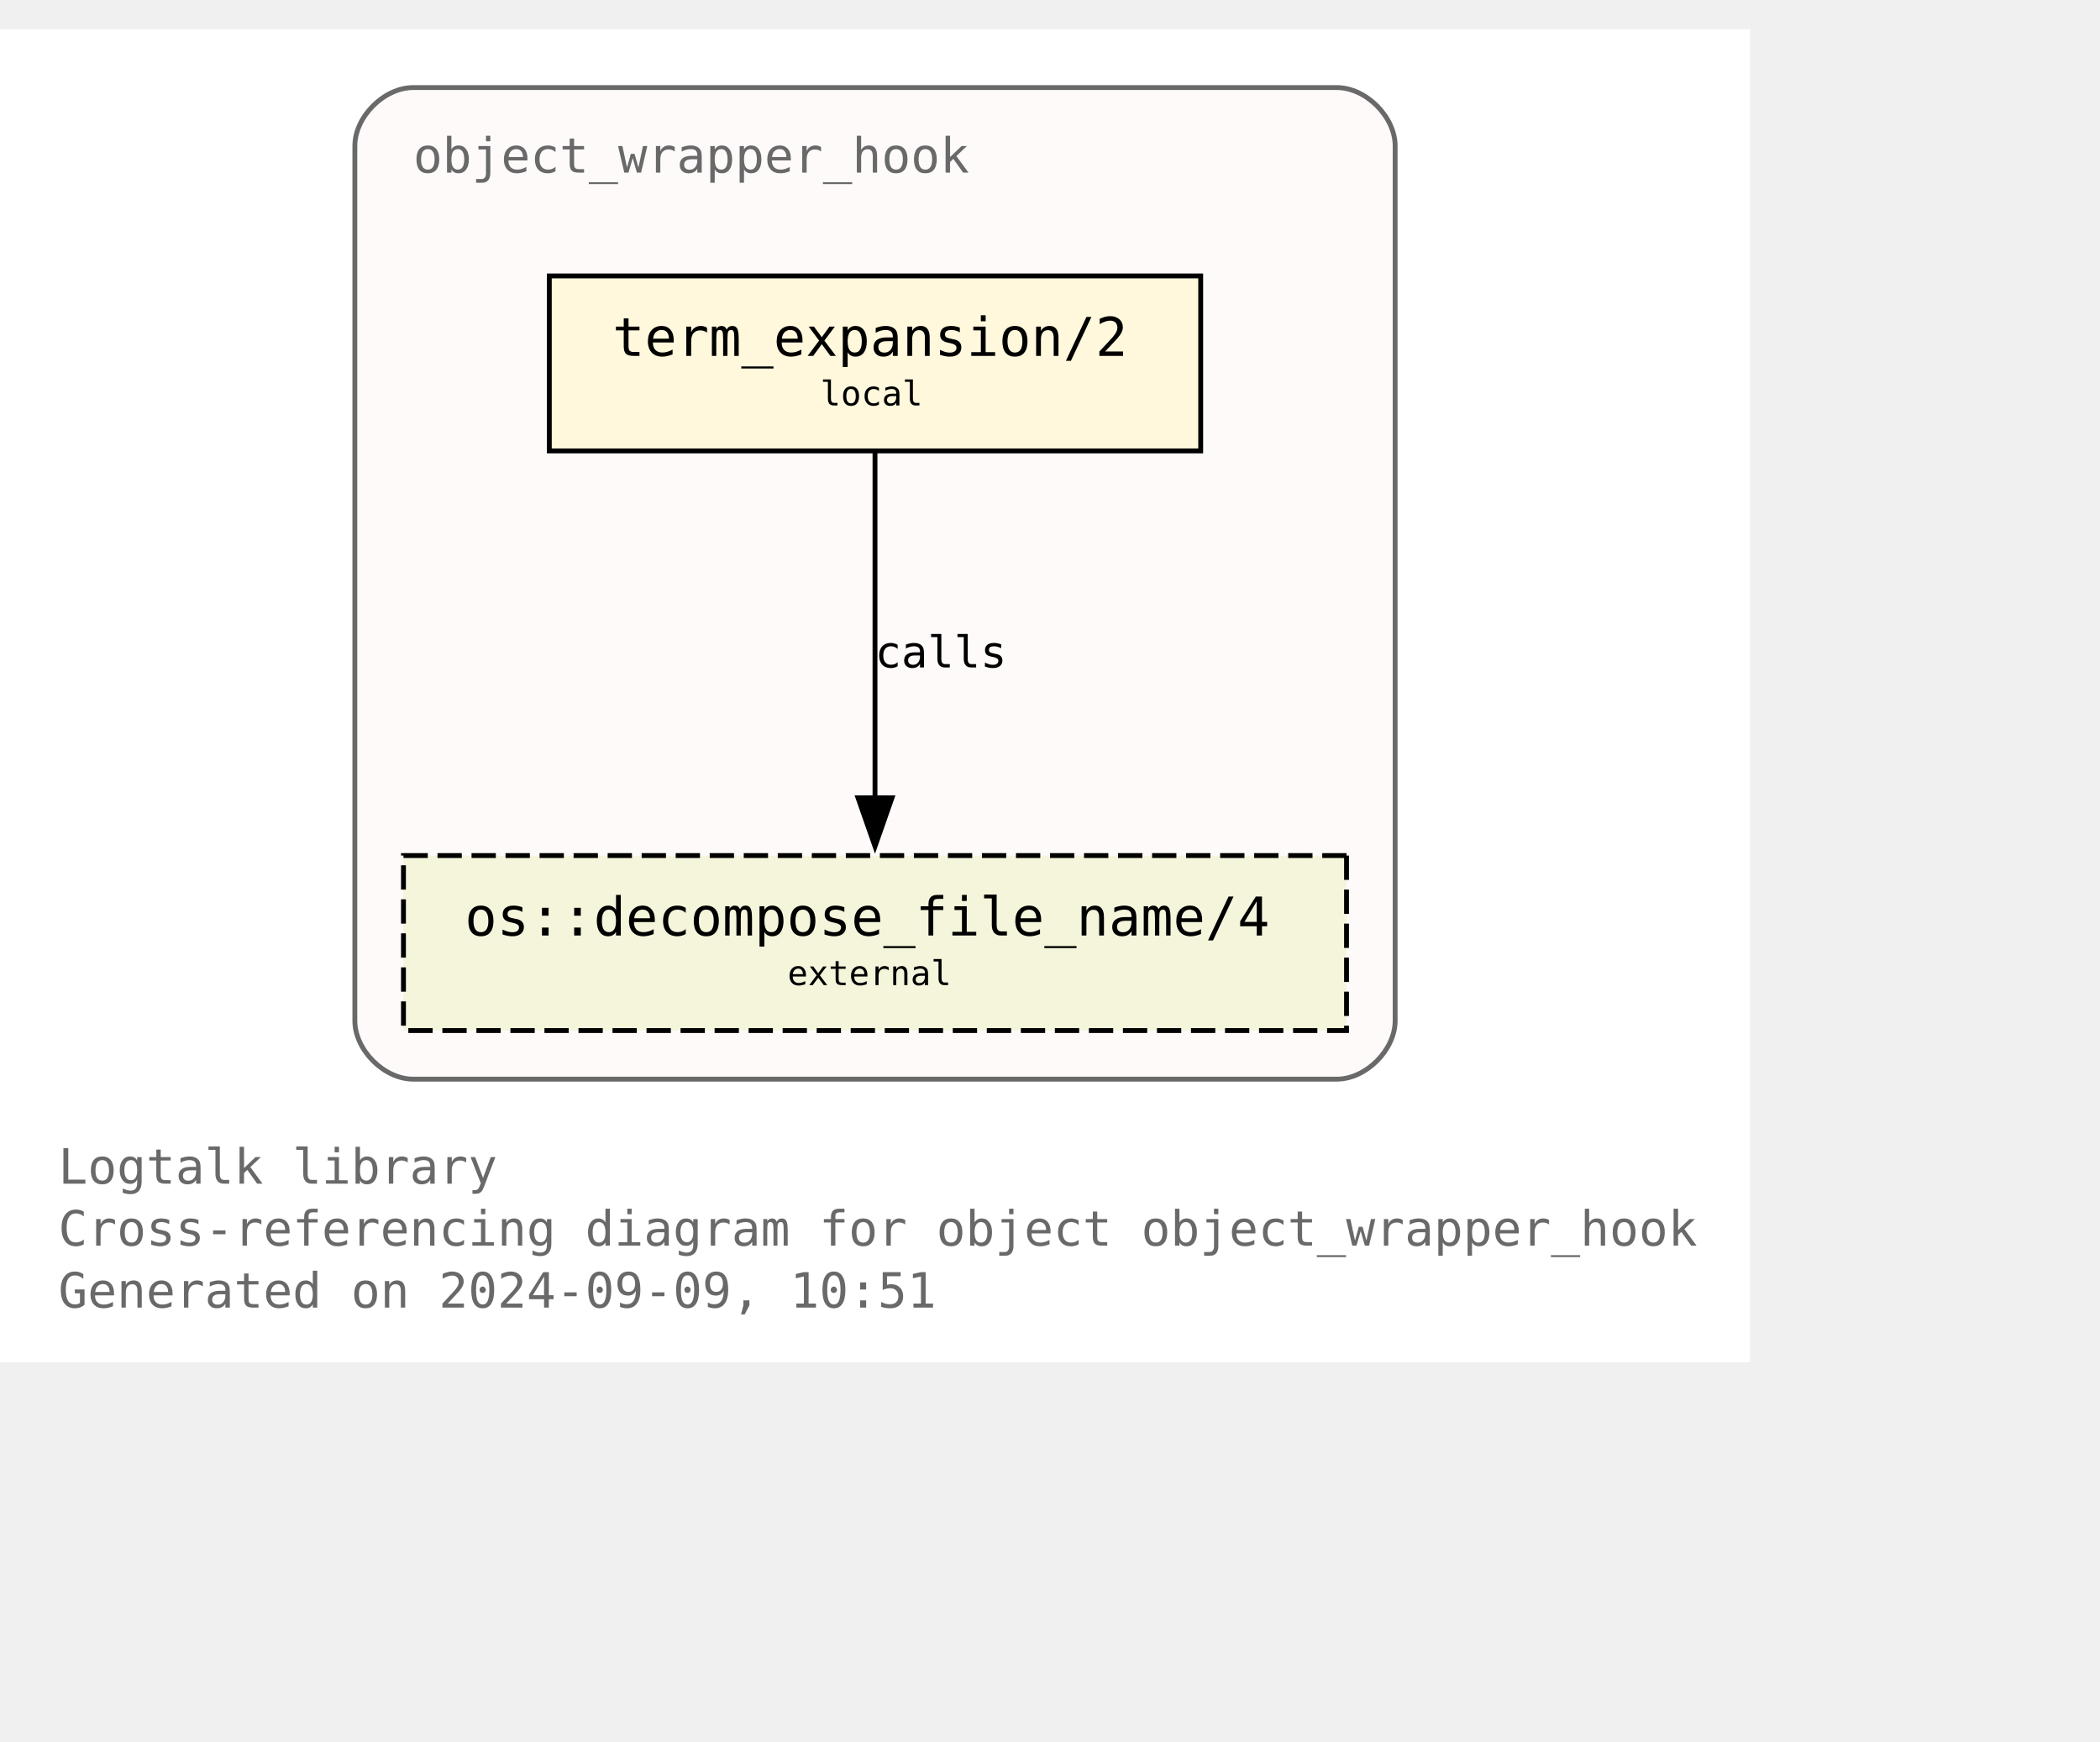
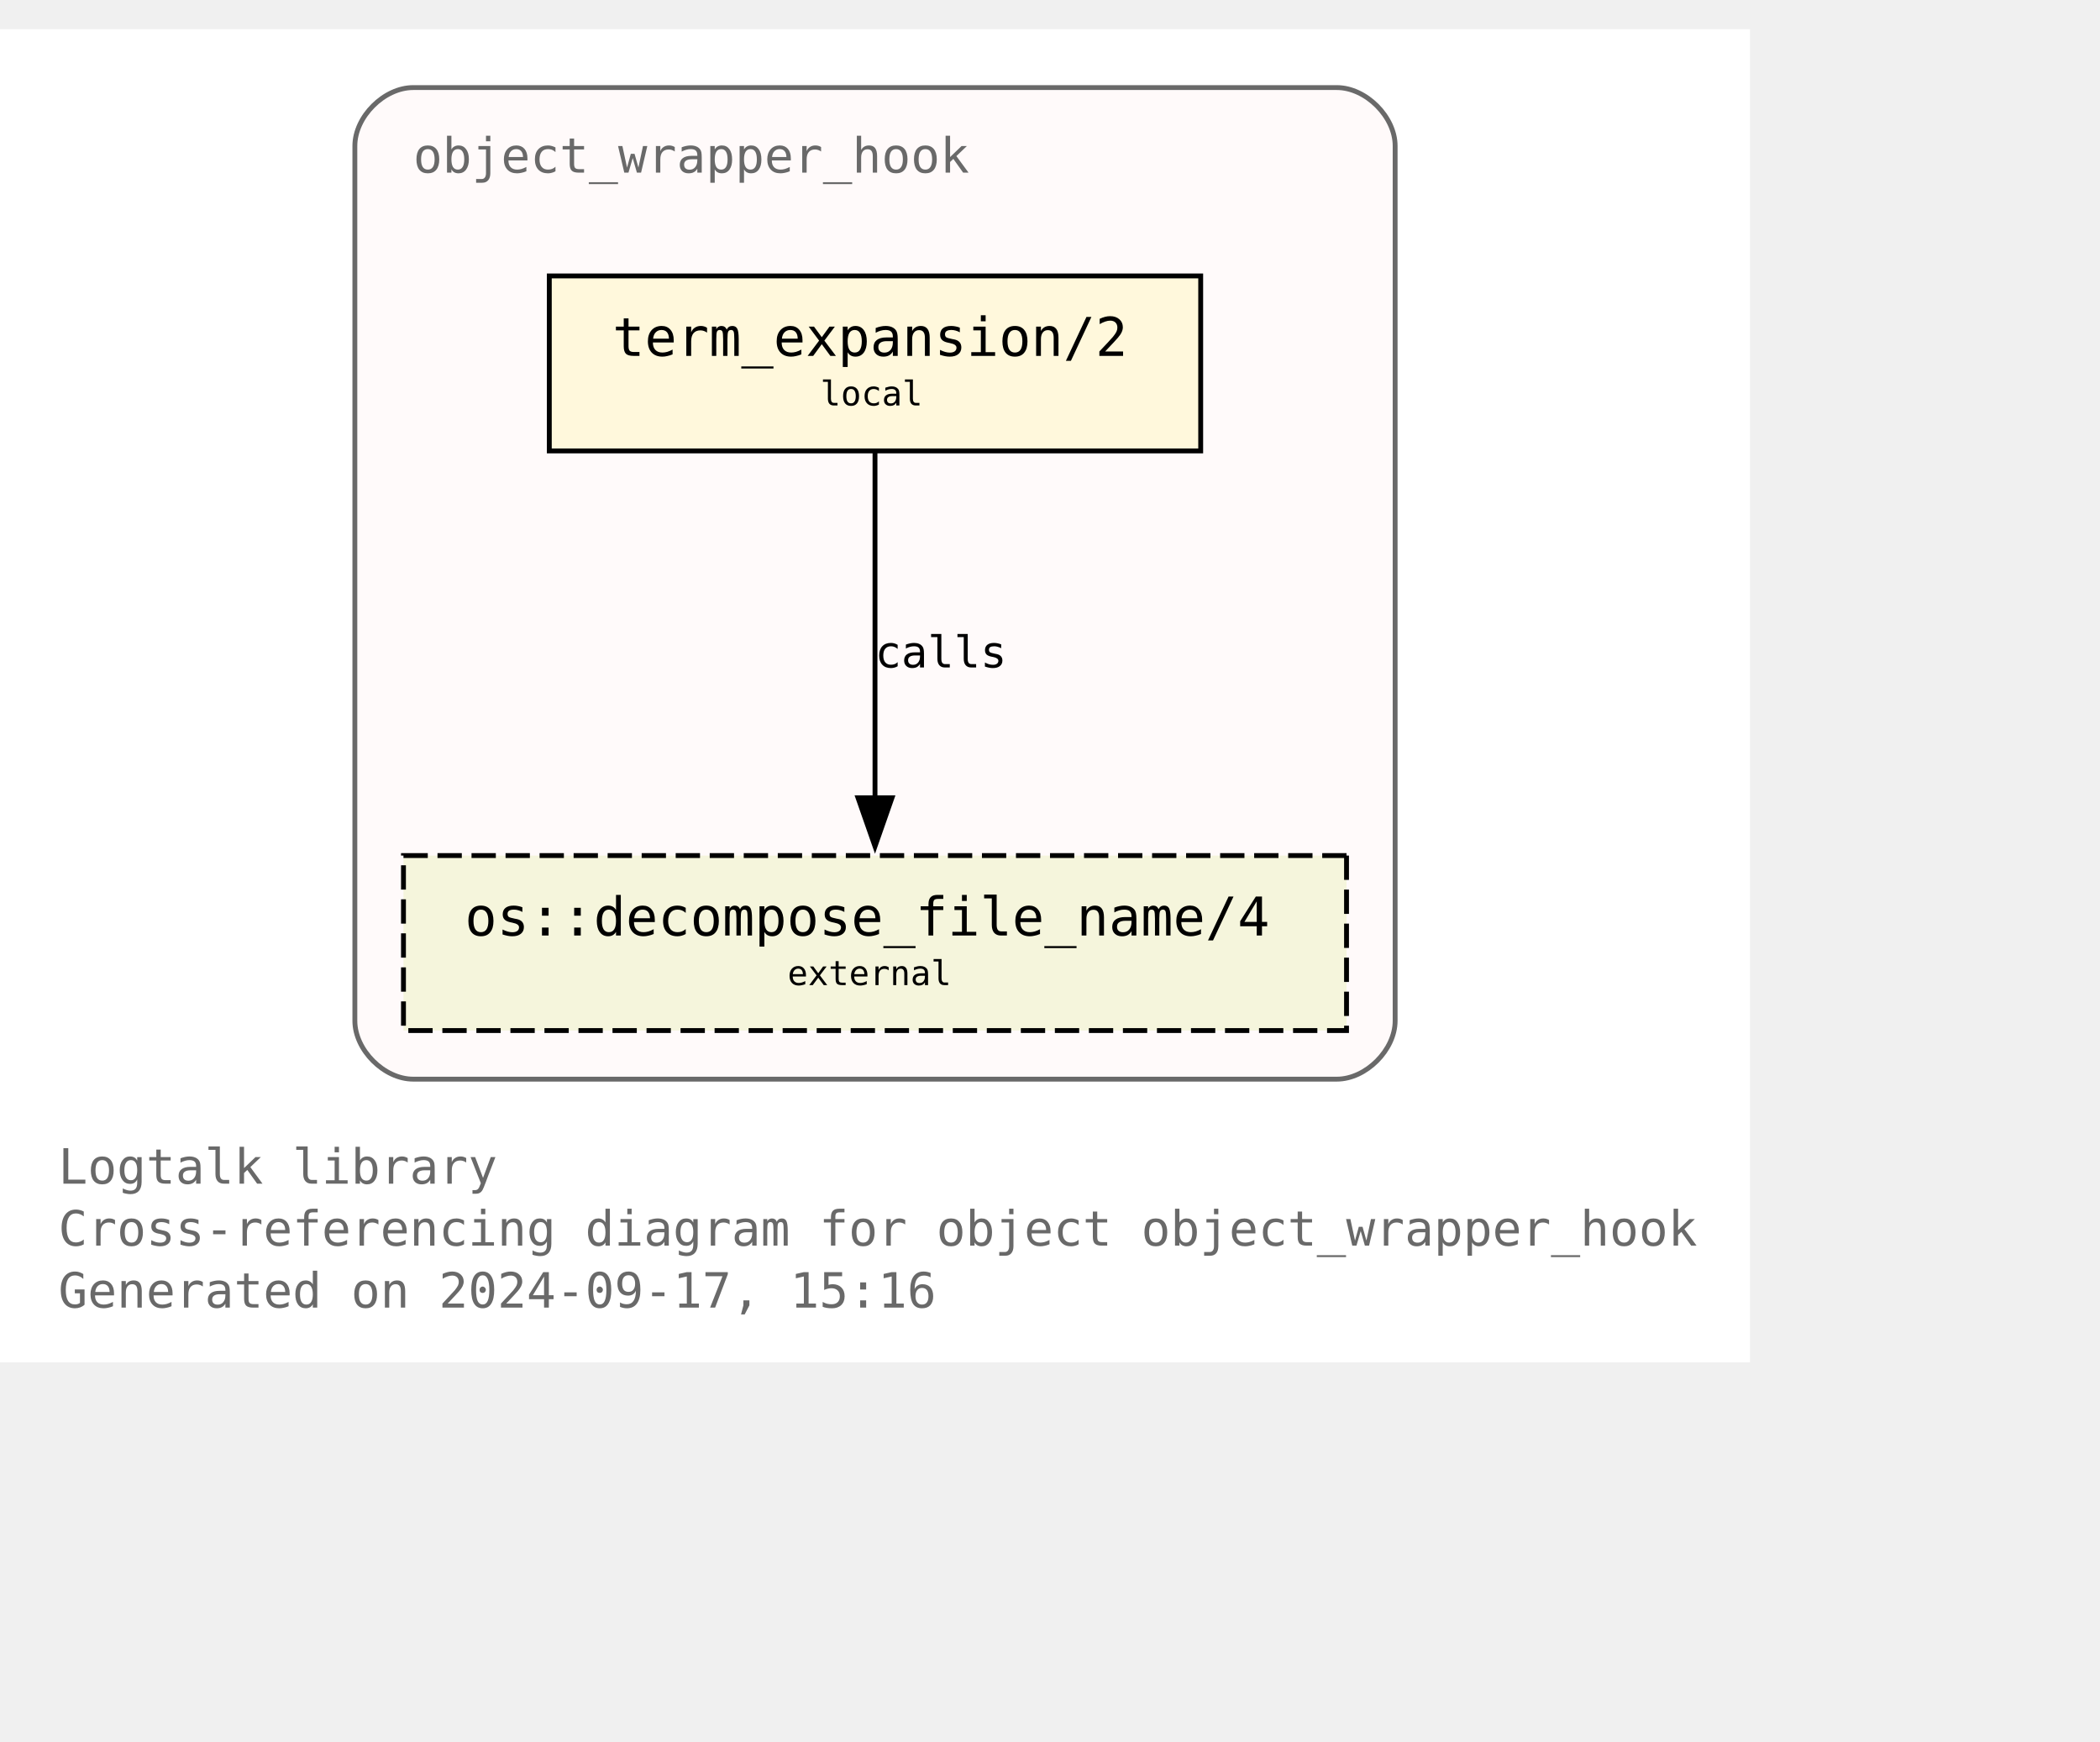
<svg xmlns="http://www.w3.org/2000/svg" xmlns:xlink="http://www.w3.org/1999/xlink" width="504pt" height="418pt" viewBox="72.00 72.00 432.00 346.25">
  <g id="graph0" class="graph" transform="scale(1 1) rotate(0) translate(76 342.25)">
    <polygon fill="white" stroke="none" points="-4,4 -4,-270.25 356,-270.25 356,4 -4,4" />
    <text text-anchor="start" x="8" y="-32.75" font-family="Monospace" font-size="10.00" fill="dimgray">Logtalk library</text>
    <text text-anchor="start" x="8" y="-20" font-family="Monospace" font-size="10.00" fill="dimgray">Cross-referencing diagram for object object_wrapper_hook</text>
-     <text text-anchor="start" x="8" y="-7.25" font-family="Monospace" font-size="10.00" fill="dimgray">Generated on 2024-09-09, 10:51</text>
+     <text text-anchor="start" x="8" y="-7.25" font-family="Monospace" font-size="10.00" fill="dimgray">Generated on 2024-09-17, 15:16</text>
    <g id="clust1" class="cluster">
      <g id="a_clust1">
        <a xlink:title="object_wrapper_hook">
          <path fill="snow" stroke="dimgray" d="M81,-54.25C81,-54.25 271,-54.25 271,-54.25 277,-54.25 283,-60.25 283,-66.25 283,-66.25 283,-246.25 283,-246.25 283,-252.25 277,-258.25 271,-258.25 271,-258.25 81,-258.25 81,-258.25 75,-258.25 69,-252.25 69,-246.25 69,-246.25 69,-66.25 69,-66.25 69,-60.25 75,-54.25 81,-54.25" />
          <g id="a_clust1_0">
-             <a xlink:href="https://github.com/LogtalkDotOrg/logtalk3/tree/3ed84a3c28e43b86b95c8a1a1697ce2dbea0a7b8/library/hook_objects/object_wrapper_hook.lgt" xlink:title="https://github.com/LogtalkDotOrg/logtalk3/tree/3ed84a3c28e43b86b95c8a1a1697ce2dbea0a7b8/library/hook_objects/object_wrapper_hook.lgt">
+             <a xlink:href="https://github.com/LogtalkDotOrg/logtalk3/tree/f67a18ab5e0f1bedd0c458955432f6527d28679e/library/hook_objects/object_wrapper_hook.lgt" xlink:title="https://github.com/LogtalkDotOrg/logtalk3/tree/f67a18ab5e0f1bedd0c458955432f6527d28679e/library/hook_objects/object_wrapper_hook.lgt">
              <text text-anchor="start" x="81" y="-240.75" font-family="Monospace" font-size="10.00" fill="dimgray">object_wrapper_hook</text>
            </a>
          </g>
        </a>
      </g>
    </g>
    <g id="node1" class="node">
      <g id="a_node1">
-         <a xlink:href="https://github.com/LogtalkDotOrg/logtalk3/tree/3ed84a3c28e43b86b95c8a1a1697ce2dbea0a7b8/library/hook_objects/object_wrapper_hook.lgt#L39" xlink:title="https://github.com/LogtalkDotOrg/logtalk3/tree/3ed84a3c28e43b86b95c8a1a1697ce2dbea0a7b8/library/hook_objects/object_wrapper_hook.lgt#L39">
+         <a xlink:href="https://github.com/LogtalkDotOrg/logtalk3/tree/f67a18ab5e0f1bedd0c458955432f6527d28679e/library/hook_objects/object_wrapper_hook.lgt#L39" xlink:title="https://github.com/LogtalkDotOrg/logtalk3/tree/f67a18ab5e0f1bedd0c458955432f6527d28679e/library/hook_objects/object_wrapper_hook.lgt#L39">
          <polygon fill="cornsilk" stroke="black" points="243,-219.5 109,-219.5 109,-183.5 243,-183.5 243,-219.5" />
          <text text-anchor="start" x="116.88" y="-204.07" font-family="Monospace" font-size="9.00"> </text>
          <text text-anchor="start" x="122" y="-203.05" font-family="Monospace" font-size="11.00">term_expansion/2</text>
          <text text-anchor="start" x="229.88" y="-204.07" font-family="Monospace" font-size="9.00"> </text>
          <text text-anchor="start" x="116.88" y="-191.95" font-family="Monospace" font-size="9.00"> </text>
          <text text-anchor="start" x="164.75" y="-192.85" font-family="Monospace" font-size="7.00">local</text>
          <text text-anchor="start" x="229.88" y="-191.95" font-family="Monospace" font-size="9.00"> </text>
        </a>
      </g>
    </g>
    <g id="node2" class="node">
      <g id="a_node2">
        <a xlink:href="https://logtalk.org/library/osp_0.html#decompose-file-name-4" xlink:title="https://logtalk.org/library/osp_0.html#decompose-file-name-4">
          <polygon fill="beige" stroke="black" stroke-dasharray="5,2" points="273,-100.25 79,-100.25 79,-64.25 273,-64.25 273,-100.25" />
          <text text-anchor="start" x="86.88" y="-84.83" font-family="Monospace" font-size="9.00"> </text>
          <text text-anchor="start" x="91.62" y="-83.8" font-family="Monospace" font-size="11.00">os::decompose_file_name/4</text>
          <text text-anchor="start" x="259.88" y="-84.83" font-family="Monospace" font-size="9.00"> </text>
          <text text-anchor="start" x="86.88" y="-72.7" font-family="Monospace" font-size="9.00"> </text>
          <text text-anchor="start" x="158" y="-73.6" font-family="Monospace" font-size="7.00">external</text>
          <text text-anchor="start" x="259.88" y="-72.7" font-family="Monospace" font-size="9.00"> </text>
        </a>
      </g>
    </g>
    <g id="edge1" class="edge">
      <g id="a_edge1">
-         <a xlink:href="https://github.com/LogtalkDotOrg/logtalk3/tree/3ed84a3c28e43b86b95c8a1a1697ce2dbea0a7b8/library/hook_objects/object_wrapper_hook.lgt#L39" xlink:title="calls">
+         <a xlink:href="https://github.com/LogtalkDotOrg/logtalk3/tree/f67a18ab5e0f1bedd0c458955432f6527d28679e/library/hook_objects/object_wrapper_hook.lgt#L39" xlink:title="calls">
          <path fill="none" stroke="black" d="M176,-183.2C176,-164.5 176,-134.37 176,-112.08" />
          <polygon fill="black" stroke="black" points="179.5,-112.14 176,-102.14 172.5,-112.14 179.5,-112.14" />
        </a>
      </g>
      <g id="a_edge1-label">
-         <a xlink:href="https://github.com/LogtalkDotOrg/logtalk3/tree/3ed84a3c28e43b86b95c8a1a1697ce2dbea0a7b8/library/hook_objects/object_wrapper_hook.lgt#L39" xlink:title="https://github.com/LogtalkDotOrg/logtalk3/tree/3ed84a3c28e43b86b95c8a1a1697ce2dbea0a7b8/library/hook_objects/object_wrapper_hook.lgt#L39">
+         <a xlink:href="https://github.com/LogtalkDotOrg/logtalk3/tree/f67a18ab5e0f1bedd0c458955432f6527d28679e/library/hook_objects/object_wrapper_hook.lgt#L39" xlink:title="https://github.com/LogtalkDotOrg/logtalk3/tree/f67a18ab5e0f1bedd0c458955432f6527d28679e/library/hook_objects/object_wrapper_hook.lgt#L39">
          <text text-anchor="start" x="176" y="-138.95" font-family="Monospace" font-size="9.00">calls</text>
        </a>
      </g>
    </g>
  </g>
</svg>
